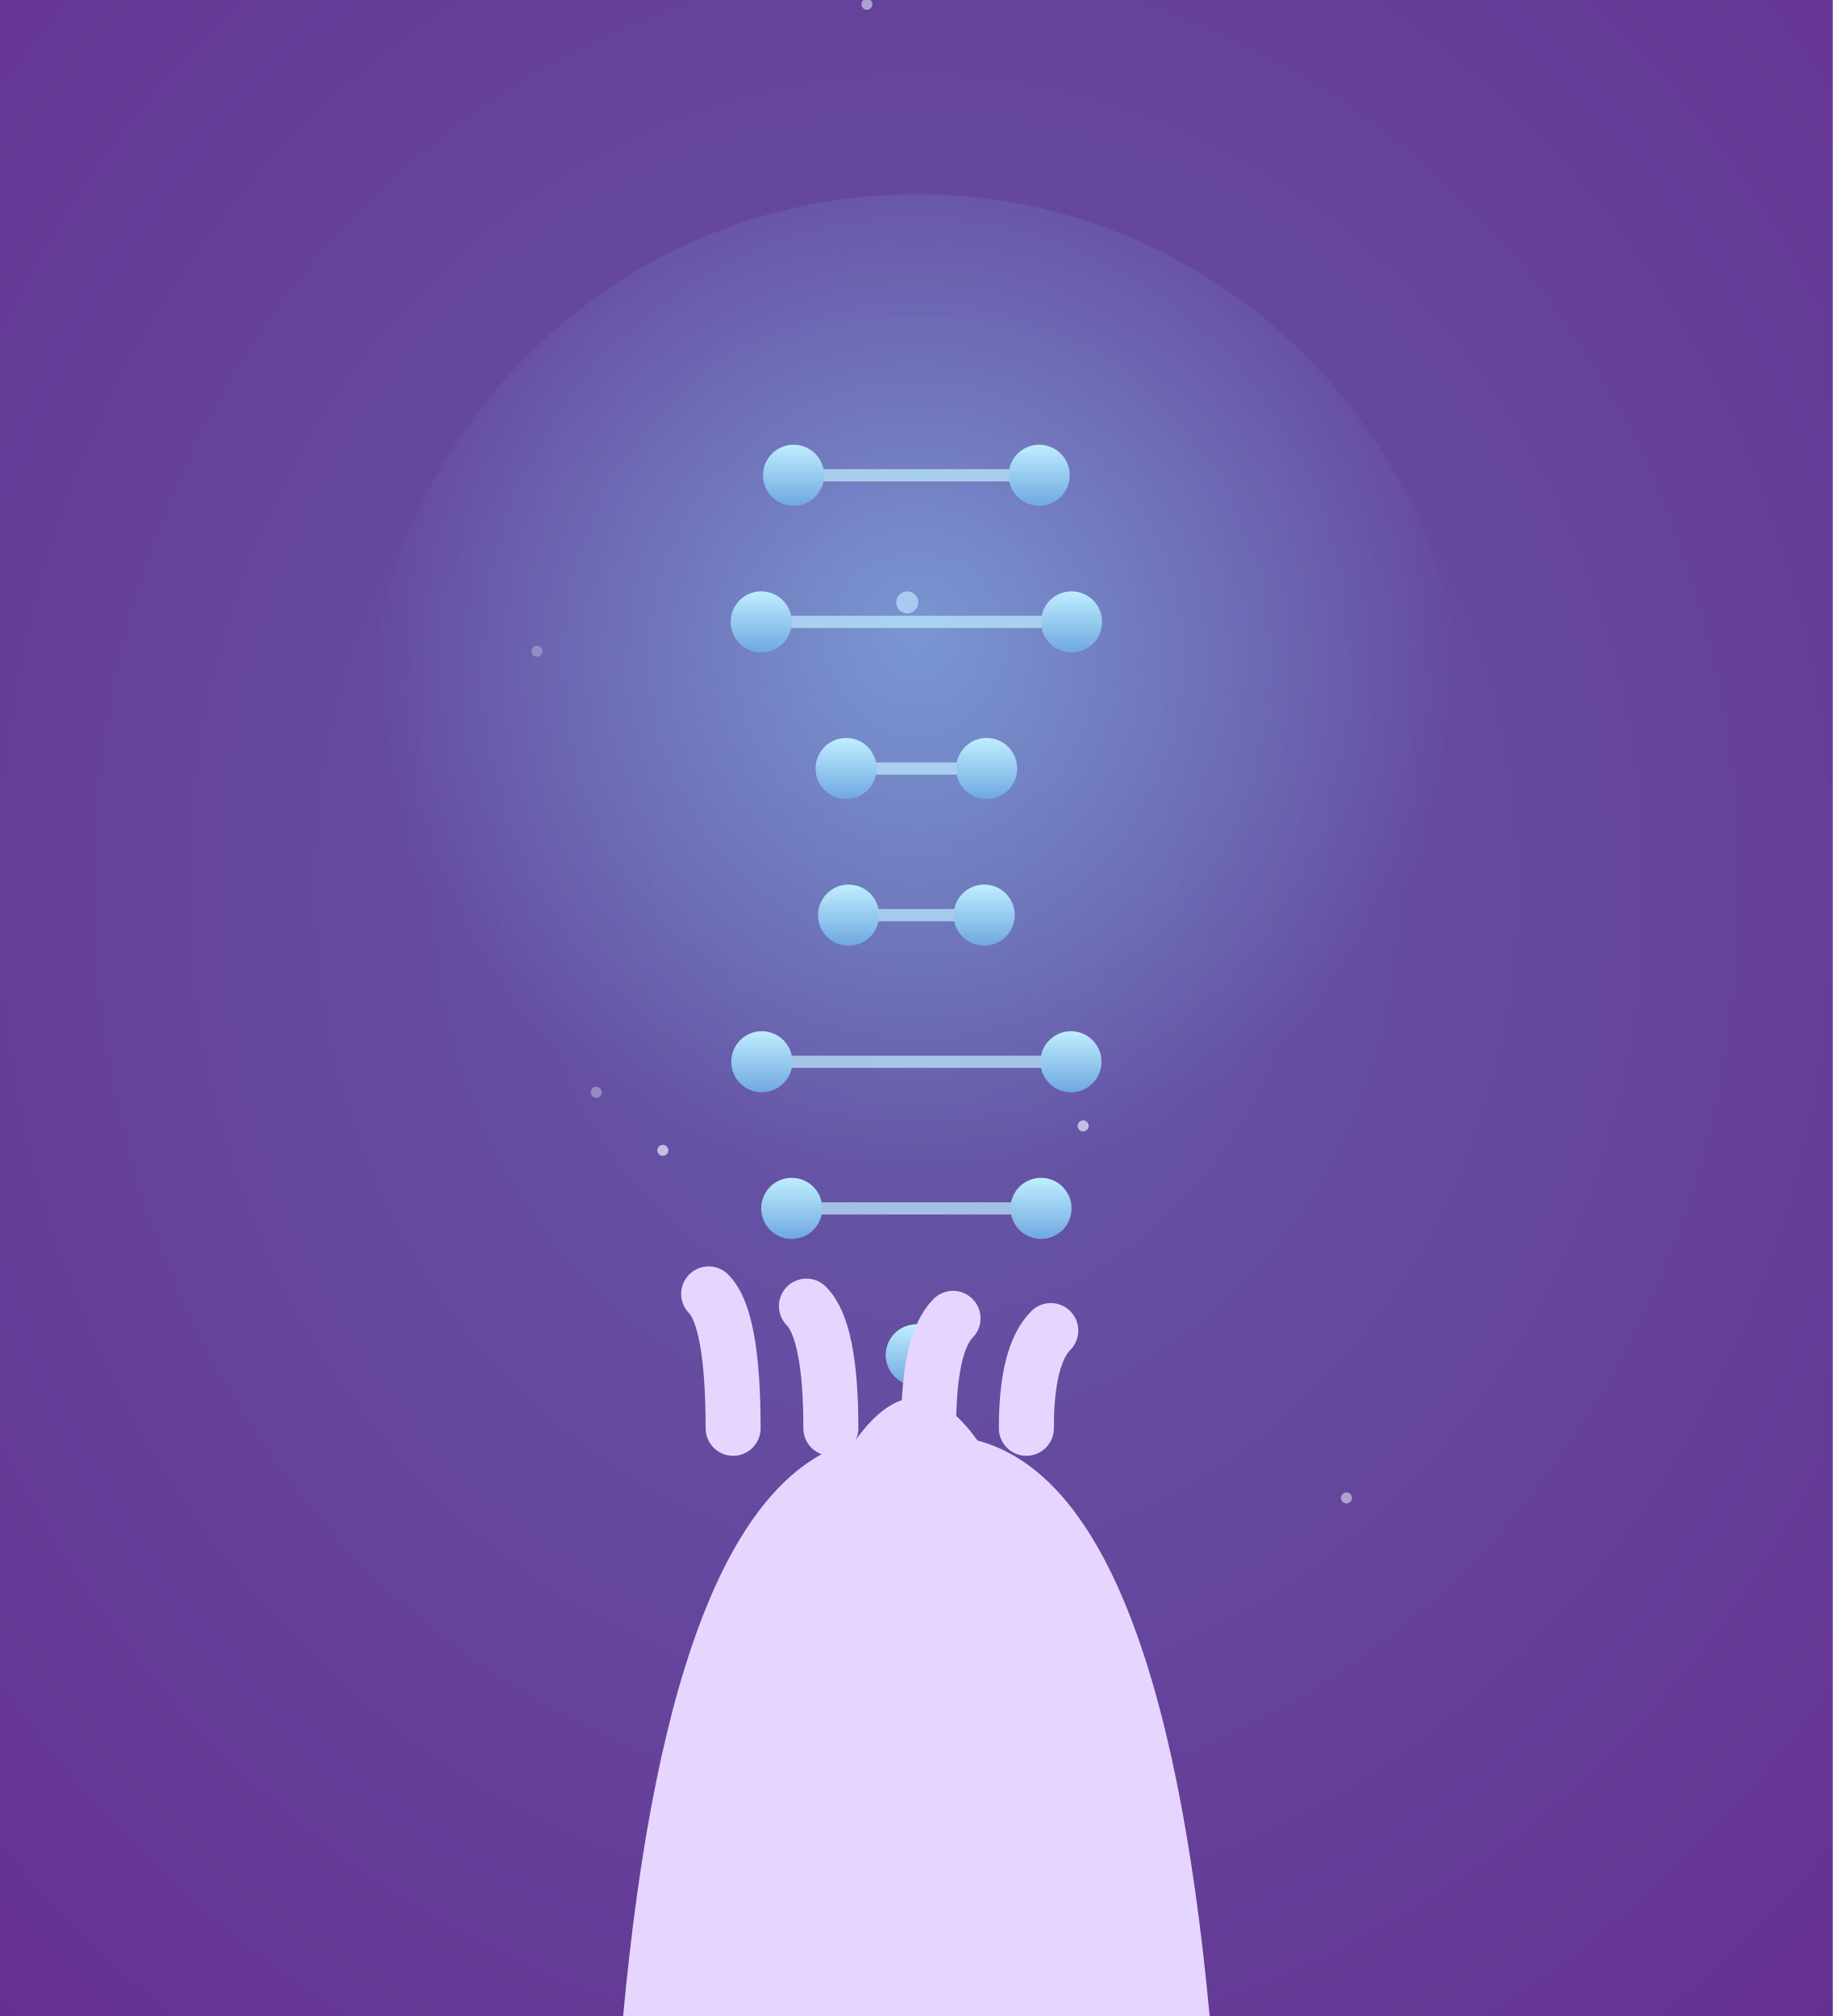
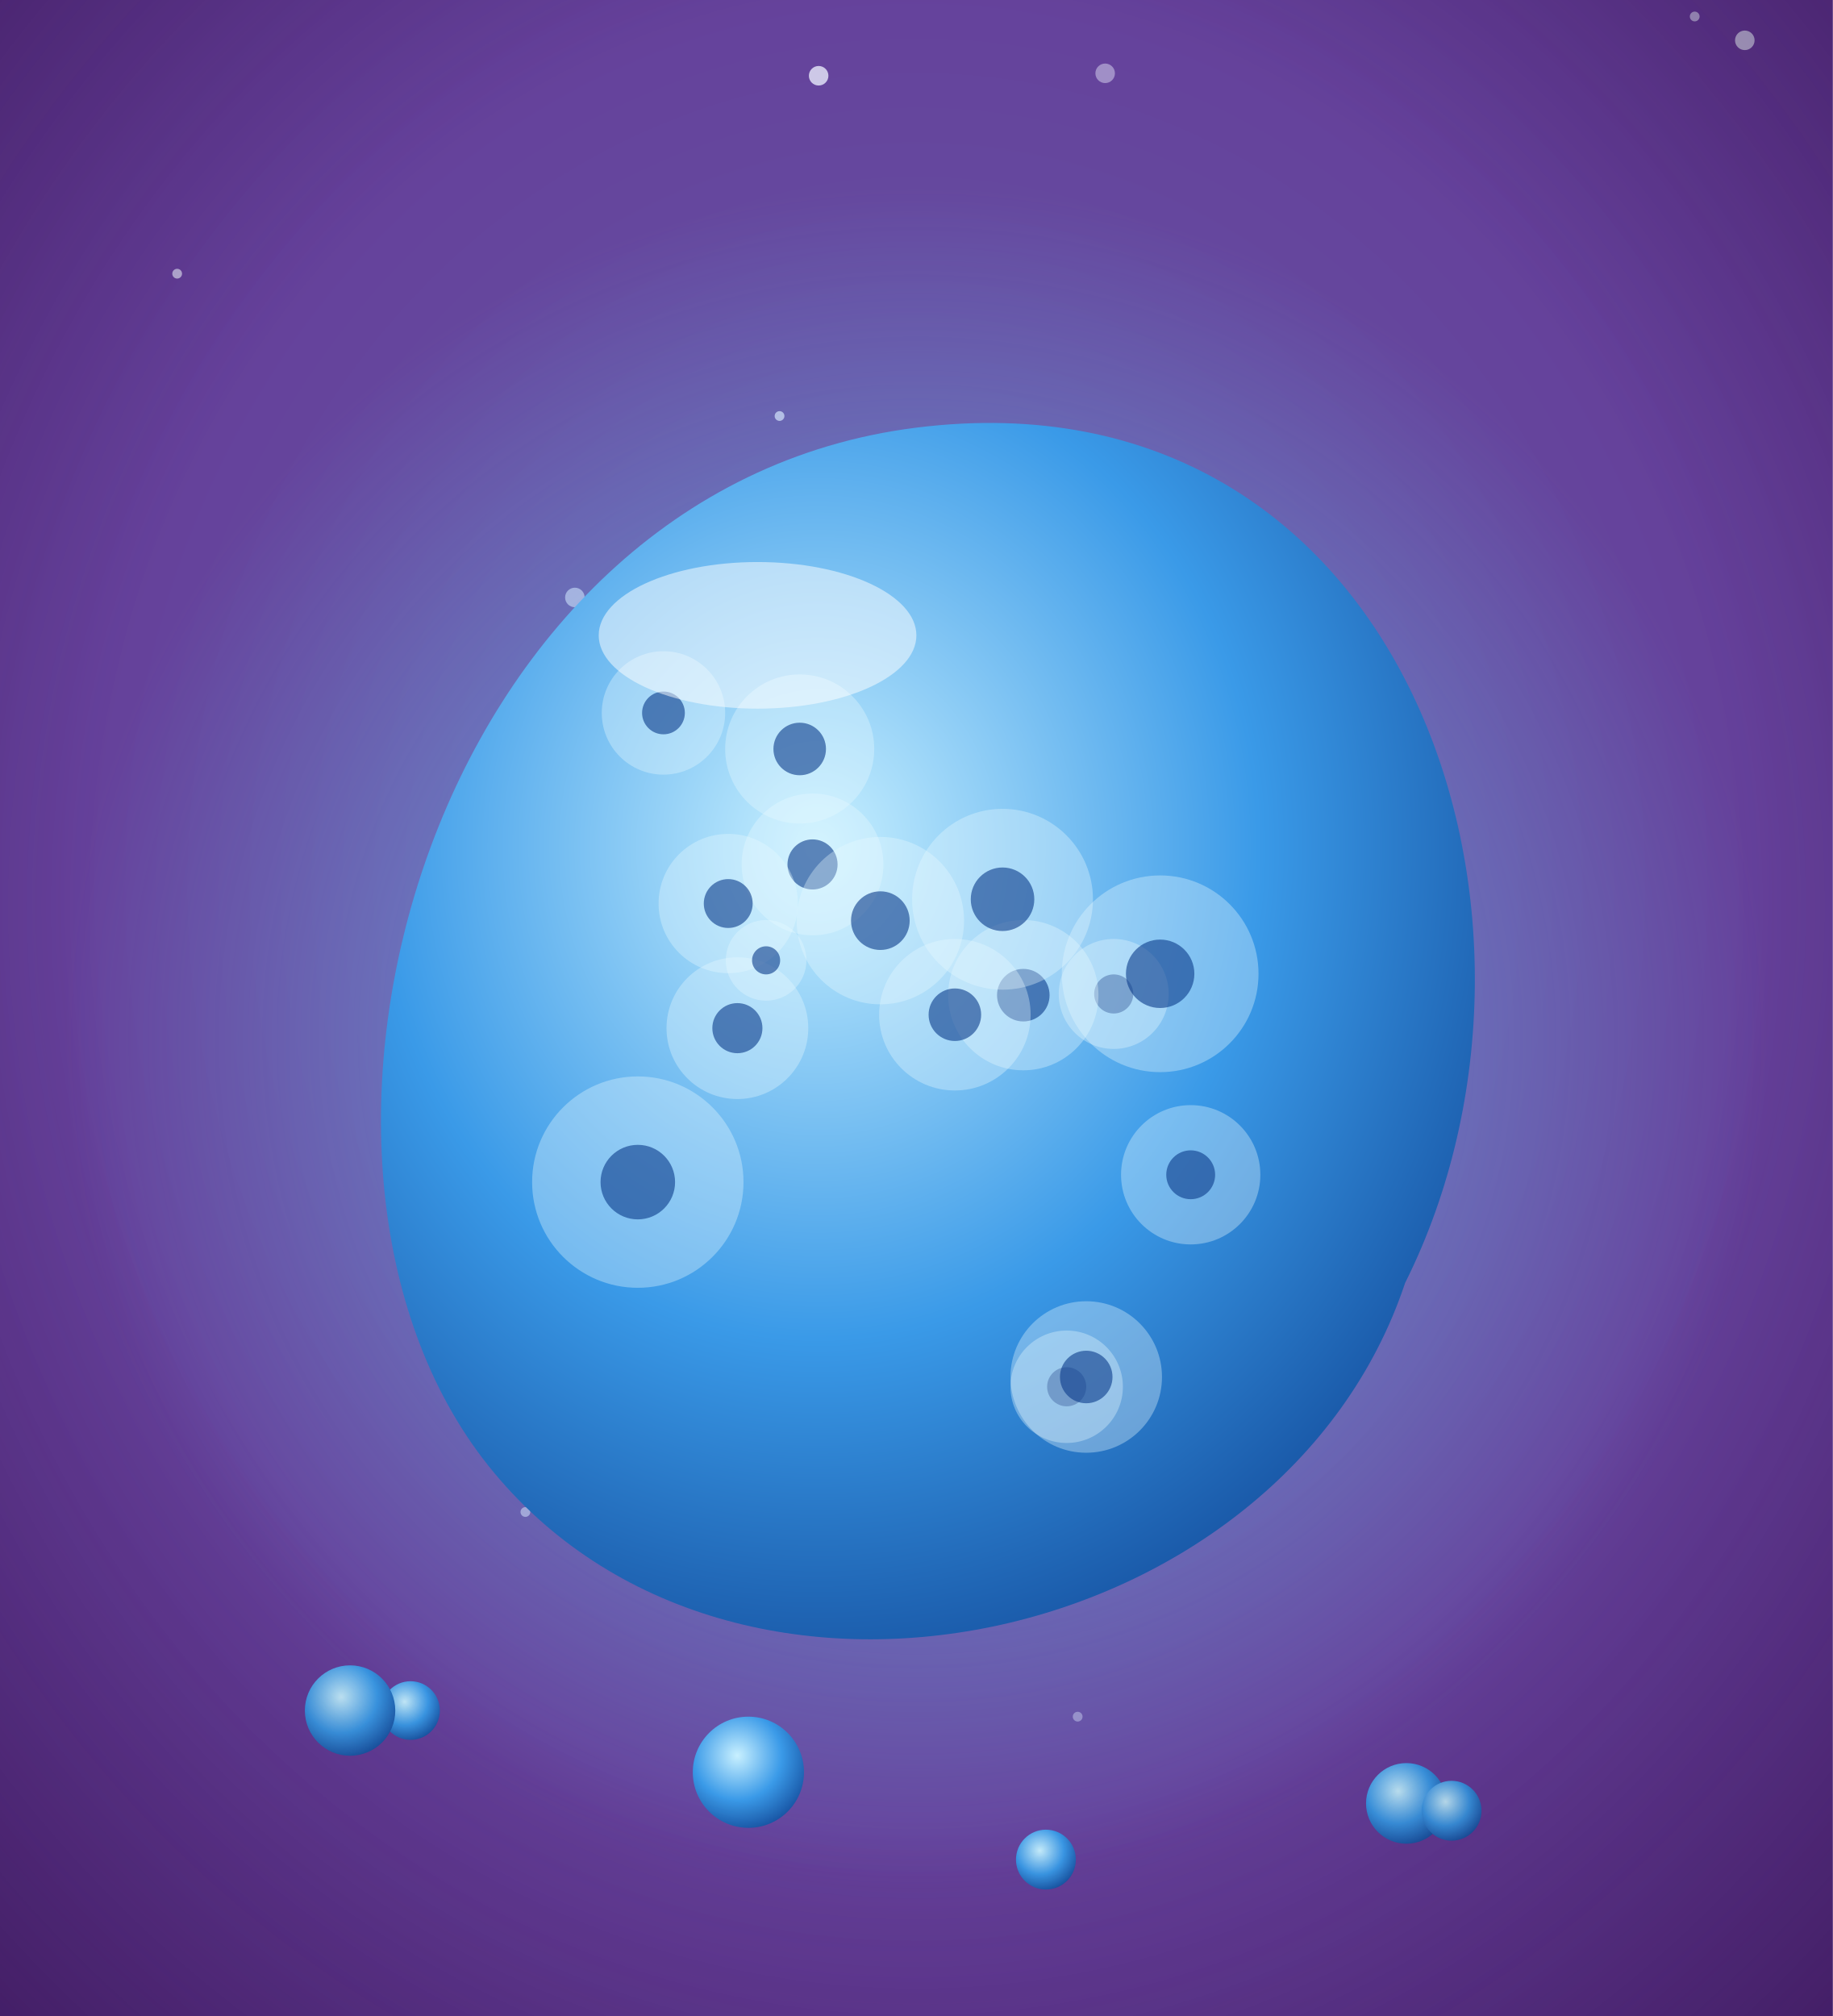
<svg xmlns="http://www.w3.org/2000/svg" viewBox="0 0 300 330" width="300" height="330">
  <defs>
-     <radialGradient id="mp2-bg" cx="50%" cy="44%" r="80%">
-       <stop offset="0%" stop-color="#655ca8" />
-       <stop offset="100%" stop-color="#652d91" />
+     <radialGradient id="col_microgravity_pantrophists-bg" cx="50%" cy="44%" r="80%">
+       <stop offset="0%" stop-color="#655ca8" stop-opacity="1" />
+       <stop offset="100%" stop-color="#652d91" stop-opacity="1" />
    </radialGradient>
-     <linearGradient id="mp2-dna" x1="0" y1="0" x2="0" y2="1">
-       <stop offset="0%" stop-color="#bfeeff" />
-       <stop offset="100%" stop-color="#6fa8e0" />
-     </linearGradient>
-     <radialGradient id="mp2-glow" cx="50%" cy="40%" r="50%">
-       <stop offset="0%" stop-color="#8fd8ff" stop-opacity="0.5" />
-       <stop offset="100%" stop-color="#8fd8ff" stop-opacity="0" />
+     <radialGradient id="col_microgravity_pantrophists-vg" cx="50%" cy="45%" r="75%">
+       <stop offset="60%" stop-color="#1a0a30" stop-opacity="0" />
+       <stop offset="100%" stop-color="#1a0a30" stop-opacity="0.45" />
+     </radialGradient>
+     <radialGradient id="bg-goo" cx="40%" cy="35%" r="80%">
+       <stop offset="0%" stop-color="#c8f0ff" stop-opacity="1" />
+       <stop offset="50%" stop-color="#3a9ae8" stop-opacity="1" />
+       <stop offset="100%" stop-color="#0a3a8a" stop-opacity="1" />
+     </radialGradient>
+     <radialGradient id="bg-g" cx="50%" cy="50%" r="50%">
+       <stop offset="0%" stop-color="#7ad0ff" stop-opacity="0.7" />
+       <stop offset="100%" stop-color="#7ad0ff" stop-opacity="0" />
    </radialGradient>
  </defs>
-   <rect width="300" height="330" fill="url(#mp2-bg)" />
-   <circle cx="87.9" cy="106.6" r="0.9" fill="#eef0ff" opacity="0.32" />
-   <circle cx="141.9" cy="0.7" r="0.9" fill="#eef0ff" opacity="0.54" />
-   <circle cx="161.4" cy="317.2" r="0.9" fill="#eef0ff" opacity="0.39" />
-   <circle cx="220.4" cy="245.2" r="0.9" fill="#eef0ff" opacity="0.54" />
-   <circle cx="148.5" cy="98.6" r="1.8" fill="#eef0ff" opacity="0.67" />
-   <circle cx="97.6" cy="178.8" r="0.9" fill="#eef0ff" opacity="0.37" />
-   <circle cx="108.5" cy="188.3" r="0.9" fill="#eef0ff" opacity="0.69" />
-   <circle cx="177.3" cy="184.3" r="0.9" fill="#eef0ff" opacity="0.69" />
-   <circle cx="150" cy="121.8" r="90" fill="url(#mp2-glow)" />
-   <line x1="150.0" y1="221.8" x2="150.0" y2="221.8" stroke="#bfeeff" stroke-width="2" opacity="0.7" />
-   <circle cx="150.0" cy="221.8" r="5" fill="url(#mp2-dna)" />
-   <circle cx="150.0" cy="221.8" r="5" fill="url(#mp2-dna)" />
-   <line x1="170.4" y1="197.8" x2="129.6" y2="197.8" stroke="#bfeeff" stroke-width="2" opacity="0.7" />
-   <circle cx="170.4" cy="197.8" r="5" fill="url(#mp2-dna)" />
-   <circle cx="129.6" cy="197.8" r="5" fill="url(#mp2-dna)" />
-   <line x1="175.3" y1="173.8" x2="124.7" y2="173.8" stroke="#bfeeff" stroke-width="2" opacity="0.7" />
-   <circle cx="175.3" cy="173.8" r="5" fill="url(#mp2-dna)" />
-   <circle cx="124.7" cy="173.8" r="5" fill="url(#mp2-dna)" />
-   <line x1="161.1" y1="149.8" x2="138.9" y2="149.8" stroke="#bfeeff" stroke-width="2" opacity="0.7" />
-   <circle cx="161.1" cy="149.8" r="5" fill="url(#mp2-dna)" />
-   <circle cx="138.9" cy="149.8" r="5" fill="url(#mp2-dna)" />
-   <line x1="138.5" y1="125.8" x2="161.5" y2="125.8" stroke="#bfeeff" stroke-width="2" opacity="0.7" />
-   <circle cx="138.5" cy="125.8" r="5" fill="url(#mp2-dna)" />
-   <circle cx="161.5" cy="125.8" r="5" fill="url(#mp2-dna)" />
-   <line x1="124.6" y1="101.8" x2="175.4" y2="101.8" stroke="#bfeeff" stroke-width="2" opacity="0.7" />
-   <circle cx="124.6" cy="101.8" r="5" fill="url(#mp2-dna)" />
-   <circle cx="175.4" cy="101.8" r="5" fill="url(#mp2-dna)" />
-   <line x1="129.9" y1="77.8" x2="170.1" y2="77.8" stroke="#bfeeff" stroke-width="2" opacity="0.7" />
-   <circle cx="129.9" cy="77.8" r="5" fill="url(#mp2-dna)" />
-   <circle cx="170.1" cy="77.8" r="5" fill="url(#mp2-dna)" />
-   <path d="M102,330 Q110,243.8 140,235.8 Q150,221.8 160,235.8 Q190,243.8 198,330 Z" fill="#e6d6ff" />
-   <path d="M120,233.8 q0,-18 -4,-22" stroke="#e6d6ff" stroke-width="9" stroke-linecap="round" />
-   <path d="M136,233.8 q0,-16 -4,-20" stroke="#e6d6ff" stroke-width="9" stroke-linecap="round" />
-   <path d="M152,233.8 q0,-14 4,-18" stroke="#e6d6ff" stroke-width="9" stroke-linecap="round" />
-   <path d="M168,233.8 q0,-12 4,-16" stroke="#e6d6ff" stroke-width="9" stroke-linecap="round" />
+   <rect width="300" height="330" fill="url(#col_microgravity_pantrophists-bg)" />
+   <circle cx="180.9" cy="12.0" r="1.6" fill="#eef2ff" opacity="0.43" />
+   <circle cx="285.6" cy="6.6" r="1.6" fill="#eef2ff" opacity="0.69" />
+   <circle cx="118.7" cy="114.0" r="0.8" fill="#eef2ff" opacity="0.59" />
+   <circle cx="176.4" cy="281.0" r="0.8" fill="#eef2ff" opacity="0.39" />
+   <circle cx="277.4" cy="2.7" r="0.8" fill="#eef2ff" opacity="0.59" />
+   <circle cx="29.0" cy="44.8" r="0.8" fill="#eef2ff" opacity="0.63" />
+   <circle cx="94.1" cy="97.8" r="1.6" fill="#eef2ff" opacity="0.56" />
+   <circle cx="58.0" cy="279.8" r="0.8" fill="#eef2ff" opacity="0.47" />
+   <circle cx="94.8" cy="220.1" r="1.6" fill="#eef2ff" opacity="0.76" />
+   <circle cx="134.0" cy="12.4" r="1.6" fill="#eef2ff" opacity="0.76" />
+   <circle cx="127.6" cy="68.1" r="0.8" fill="#eef2ff" opacity="0.66" />
+   <circle cx="216.2" cy="199.9" r="0.8" fill="#eef2ff" opacity="0.32" />
+   <circle cx="196.2" cy="244.7" r="0.8" fill="#eef2ff" opacity="0.33" />
+   <circle cx="86.0" cy="247.5" r="0.8" fill="#eef2ff" opacity="0.51" />
+   <circle cx="150" cy="170" r="140" fill="url(#bg-g)" />
+   <path d="M150,70 C230,60 260,150 230,210 C210,270 120,290 80,240 C40,190 70,80 150,70 Z" fill="url(#bg-goo)" />
+   <circle cx="194.9" cy="192.3" r="11.4" fill="#e8faff" opacity="0.35" />
+   <circle cx="194.9" cy="192.3" r="4.0" fill="#0a3a8a" opacity="0.6" />
+   <circle cx="120.7" cy="168.3" r="11.6" fill="#e8faff" opacity="0.35" />
+   <circle cx="120.7" cy="168.3" r="4.1" fill="#0a3a8a" opacity="0.6" />
+   <circle cx="174.6" cy="227.0" r="9.2" fill="#e8faff" opacity="0.35" />
+   <circle cx="174.6" cy="227.0" r="3.2" fill="#0a3a8a" opacity="0.6" />
+   <circle cx="182.3" cy="162.7" r="9.0" fill="#e8faff" opacity="0.35" />
+   <circle cx="182.3" cy="162.7" r="3.2" fill="#0a3a8a" opacity="0.6" />
+   <circle cx="189.9" cy="159.4" r="16.1" fill="#e8faff" opacity="0.35" />
+   <circle cx="189.9" cy="159.4" r="5.6" fill="#0a3a8a" opacity="0.6" />
+   <circle cx="133.0" cy="141.5" r="11.6" fill="#e8faff" opacity="0.35" />
+   <circle cx="133.0" cy="141.5" r="4.1" fill="#0a3a8a" opacity="0.6" />
+   <circle cx="167.5" cy="162.9" r="12.3" fill="#e8faff" opacity="0.35" />
+   <circle cx="167.5" cy="162.9" r="4.3" fill="#0a3a8a" opacity="0.6" />
+   <circle cx="119.2" cy="147.9" r="11.4" fill="#e8faff" opacity="0.35" />
+   <circle cx="119.2" cy="147.9" r="4.0" fill="#0a3a8a" opacity="0.6" />
+   <circle cx="144.1" cy="150.7" r="13.7" fill="#e8faff" opacity="0.35" />
+   <circle cx="144.1" cy="150.7" r="4.8" fill="#0a3a8a" opacity="0.6" />
+   <circle cx="177.8" cy="225.4" r="12.4" fill="#e8faff" opacity="0.35" />
+   <circle cx="177.8" cy="225.4" r="4.3" fill="#0a3a8a" opacity="0.6" />
+   <circle cx="156.3" cy="166.1" r="12.4" fill="#e8faff" opacity="0.35" />
+   <circle cx="156.3" cy="166.1" r="4.3" fill="#0a3a8a" opacity="0.6" />
+   <circle cx="125.4" cy="157.2" r="6.6" fill="#e8faff" opacity="0.35" />
+   <circle cx="125.4" cy="157.2" r="2.3" fill="#0a3a8a" opacity="0.6" />
+   <circle cx="130.9" cy="122.6" r="12.2" fill="#e8faff" opacity="0.35" />
+   <circle cx="130.9" cy="122.6" r="4.3" fill="#0a3a8a" opacity="0.6" />
+   <circle cx="108.6" cy="116.7" r="10.1" fill="#e8faff" opacity="0.35" />
+   <circle cx="108.6" cy="116.7" r="3.5" fill="#0a3a8a" opacity="0.6" />
+   <circle cx="104.4" cy="193.5" r="17.3" fill="#e8faff" opacity="0.35" />
+   <circle cx="104.4" cy="193.5" r="6.1" fill="#0a3a8a" opacity="0.6" />
+   <circle cx="164.1" cy="147.2" r="14.8" fill="#e8faff" opacity="0.35" />
+   <circle cx="164.1" cy="147.2" r="5.2" fill="#0a3a8a" opacity="0.6" />
+   <ellipse cx="124" cy="104" rx="26" ry="12" fill="#fff" opacity="0.5" />
+   <circle cx="67.2" cy="280.0" r="4.8" fill="url(#bg-goo)" />
+   <circle cx="57.3" cy="280.0" r="7.4" fill="url(#bg-goo)" />
+   <circle cx="230.2" cy="295.2" r="6.6" fill="url(#bg-goo)" />
+   <circle cx="237.6" cy="296.4" r="4.9" fill="url(#bg-goo)" />
+   <circle cx="171.2" cy="304.4" r="4.9" fill="url(#bg-goo)" />
+   <circle cx="122.5" cy="290.1" r="9.1" fill="url(#bg-goo)" />
+   <rect width="300" height="330" fill="url(#col_microgravity_pantrophists-vg)" />
</svg>
